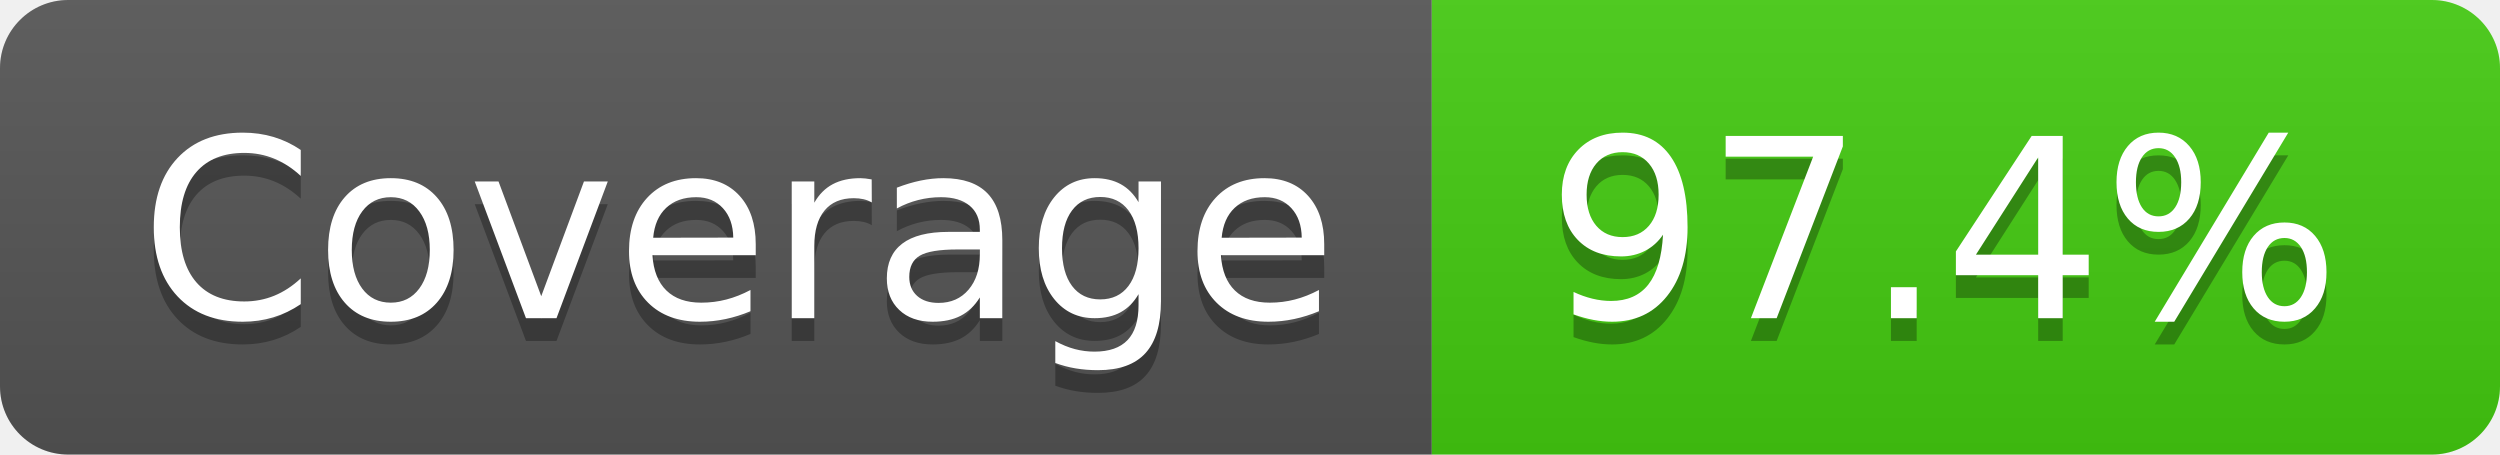
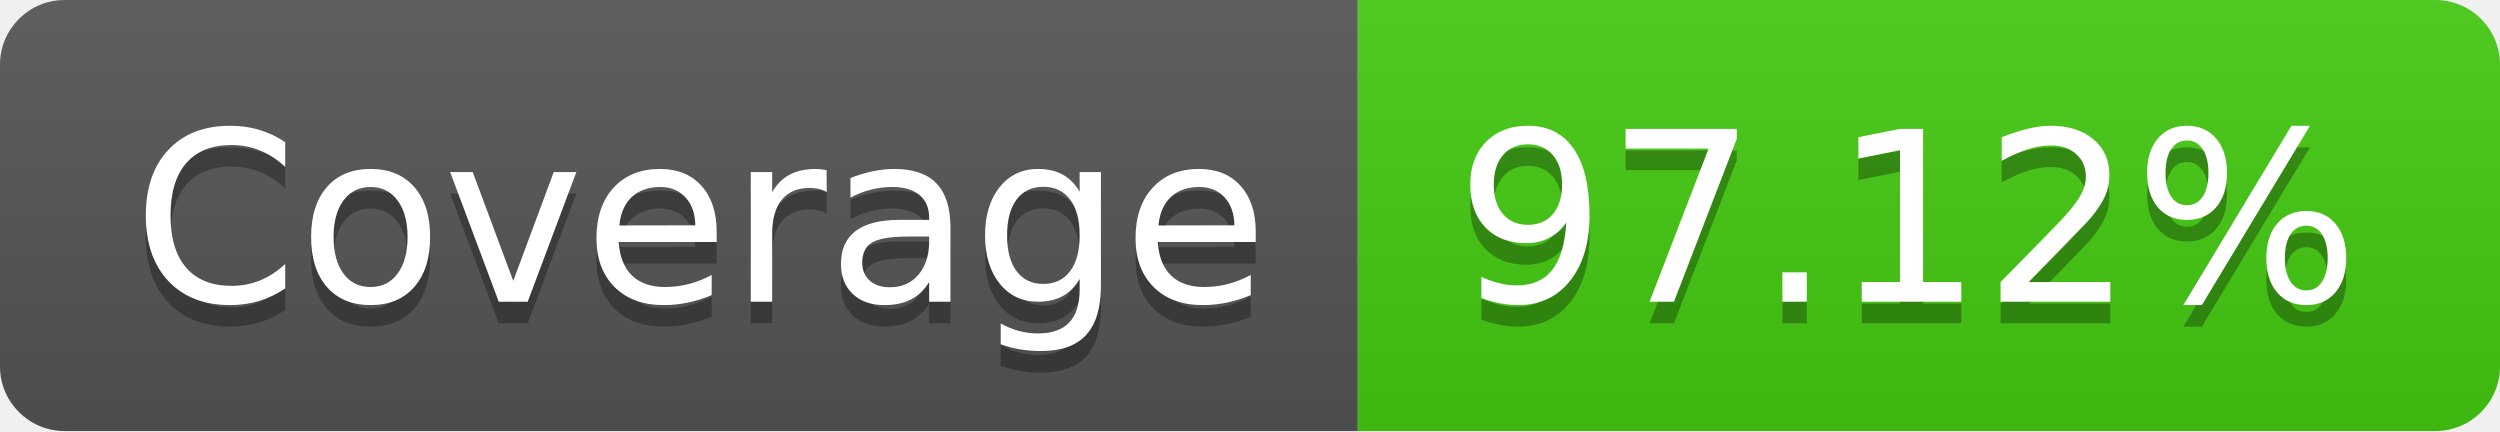
- <svg xmlns="http://www.w3.org/2000/svg" width="110" height="20" role="img" aria-label="Coverage: 97.4%">
+ <svg xmlns="http://www.w3.org/2000/svg" width="116" height="20" role="img" aria-label="Coverage: 97.12%">
  <linearGradient id="s" x2="0" y2="100%">
    <stop offset="0" stop-color="#bbb" stop-opacity=".1" />
    <stop offset="1" stop-opacity=".1" />
  </linearGradient>
  <clipPath id="r">
-     <rect width="110" height="20" rx="3" fill="#fff" />
+     <rect width="116" height="20" rx="3" fill="#fff" />
  </clipPath>
  <g clip-path="url(#r)">
    <rect width="63" height="20" fill="#555" />
-     <rect x="63" width="47" height="20" fill="#4c1" />
-     <rect width="110" height="20" fill="url(#s)" />
+     <rect x="63" width="53" height="20" fill="#4c1" />
+     <rect width="116" height="20" fill="url(#s)" />
  </g>
  <g fill="#fff" text-anchor="middle" font-family="Verdana,Geneva,DejaVu Sans,sans-serif" text-rendering="geometricPrecision" font-size="110">
    <text aria-hidden="true" x="325" y="150" fill="#010101" fill-opacity=".3" transform="scale(.1)" textLength="530">Coverage</text>
    <text x="325" y="140" transform="scale(.1)" fill="#fff" textLength="530">Coverage</text>
-     <text aria-hidden="true" x="855" y="150" fill="#010101" fill-opacity=".3" transform="scale(.1)" textLength="370">97.4%</text>
-     <text x="855" y="140" transform="scale(.1)" fill="#fff" textLength="370">97.4%</text>
+     <text aria-hidden="true" x="885" y="150" fill="#010101" fill-opacity=".3" transform="scale(.1)" textLength="430">97.12%</text>
+     <text x="885" y="140" transform="scale(.1)" fill="#fff" textLength="430">97.12%</text>
  </g>
</svg>
